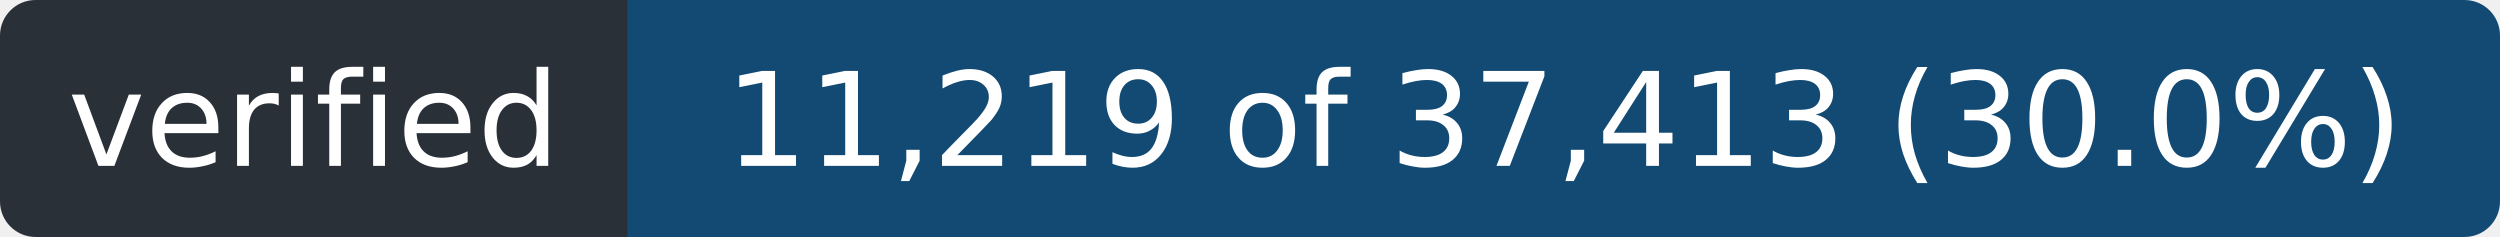
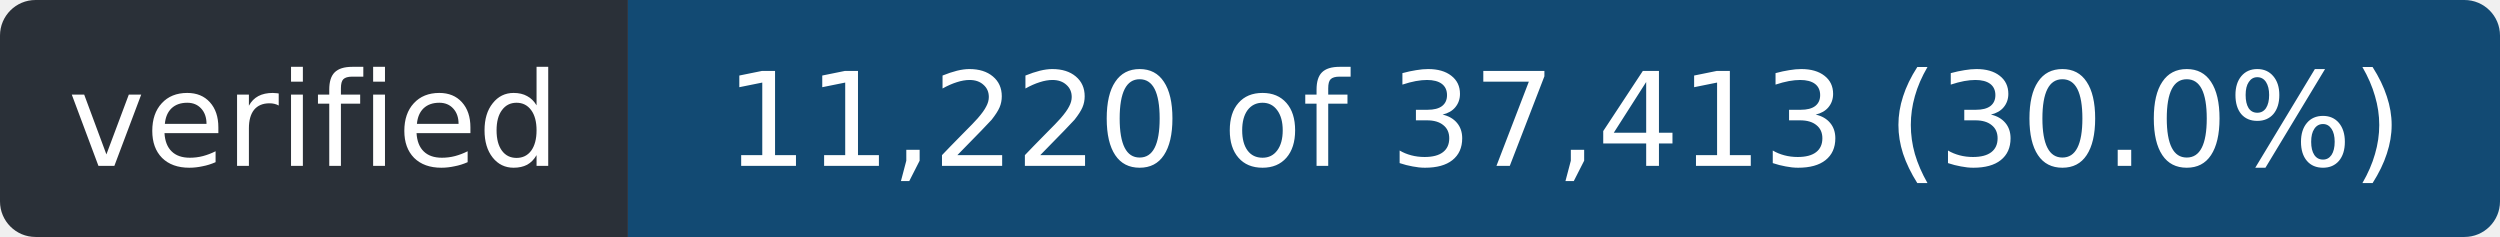
- <svg xmlns="http://www.w3.org/2000/svg" width="211" height="20" role="img" aria-label="verified: 11,219 of 37,413 (30.0%)">
+ <svg xmlns="http://www.w3.org/2000/svg" width="211" height="20" role="img" aria-label="verified: 11,220 of 37,413 (30.0%)">
  <clipPath id="r">
    <rect width="211" height="20" rx="3" />
  </clipPath>
  <g clip-path="url(#r)">
    <rect width="53" height="20" fill="#2a3038" />
    <rect x="53" width="158" height="20" fill="#124a73" />
  </g>
  <g fill="#fff" font-family="Verdana,Geneva,DejaVu Sans,sans-serif" font-size="11" text-anchor="middle">
    <text x="26.5" y="14" textLength="41">verified</text>
-     <text x="132.0" y="14" textLength="146">11,219 of 37,413 (30.0%)</text>
+     <text x="132.0" y="14" textLength="146">11,220 of 37,413 (30.0%)</text>
  </g>
</svg>
